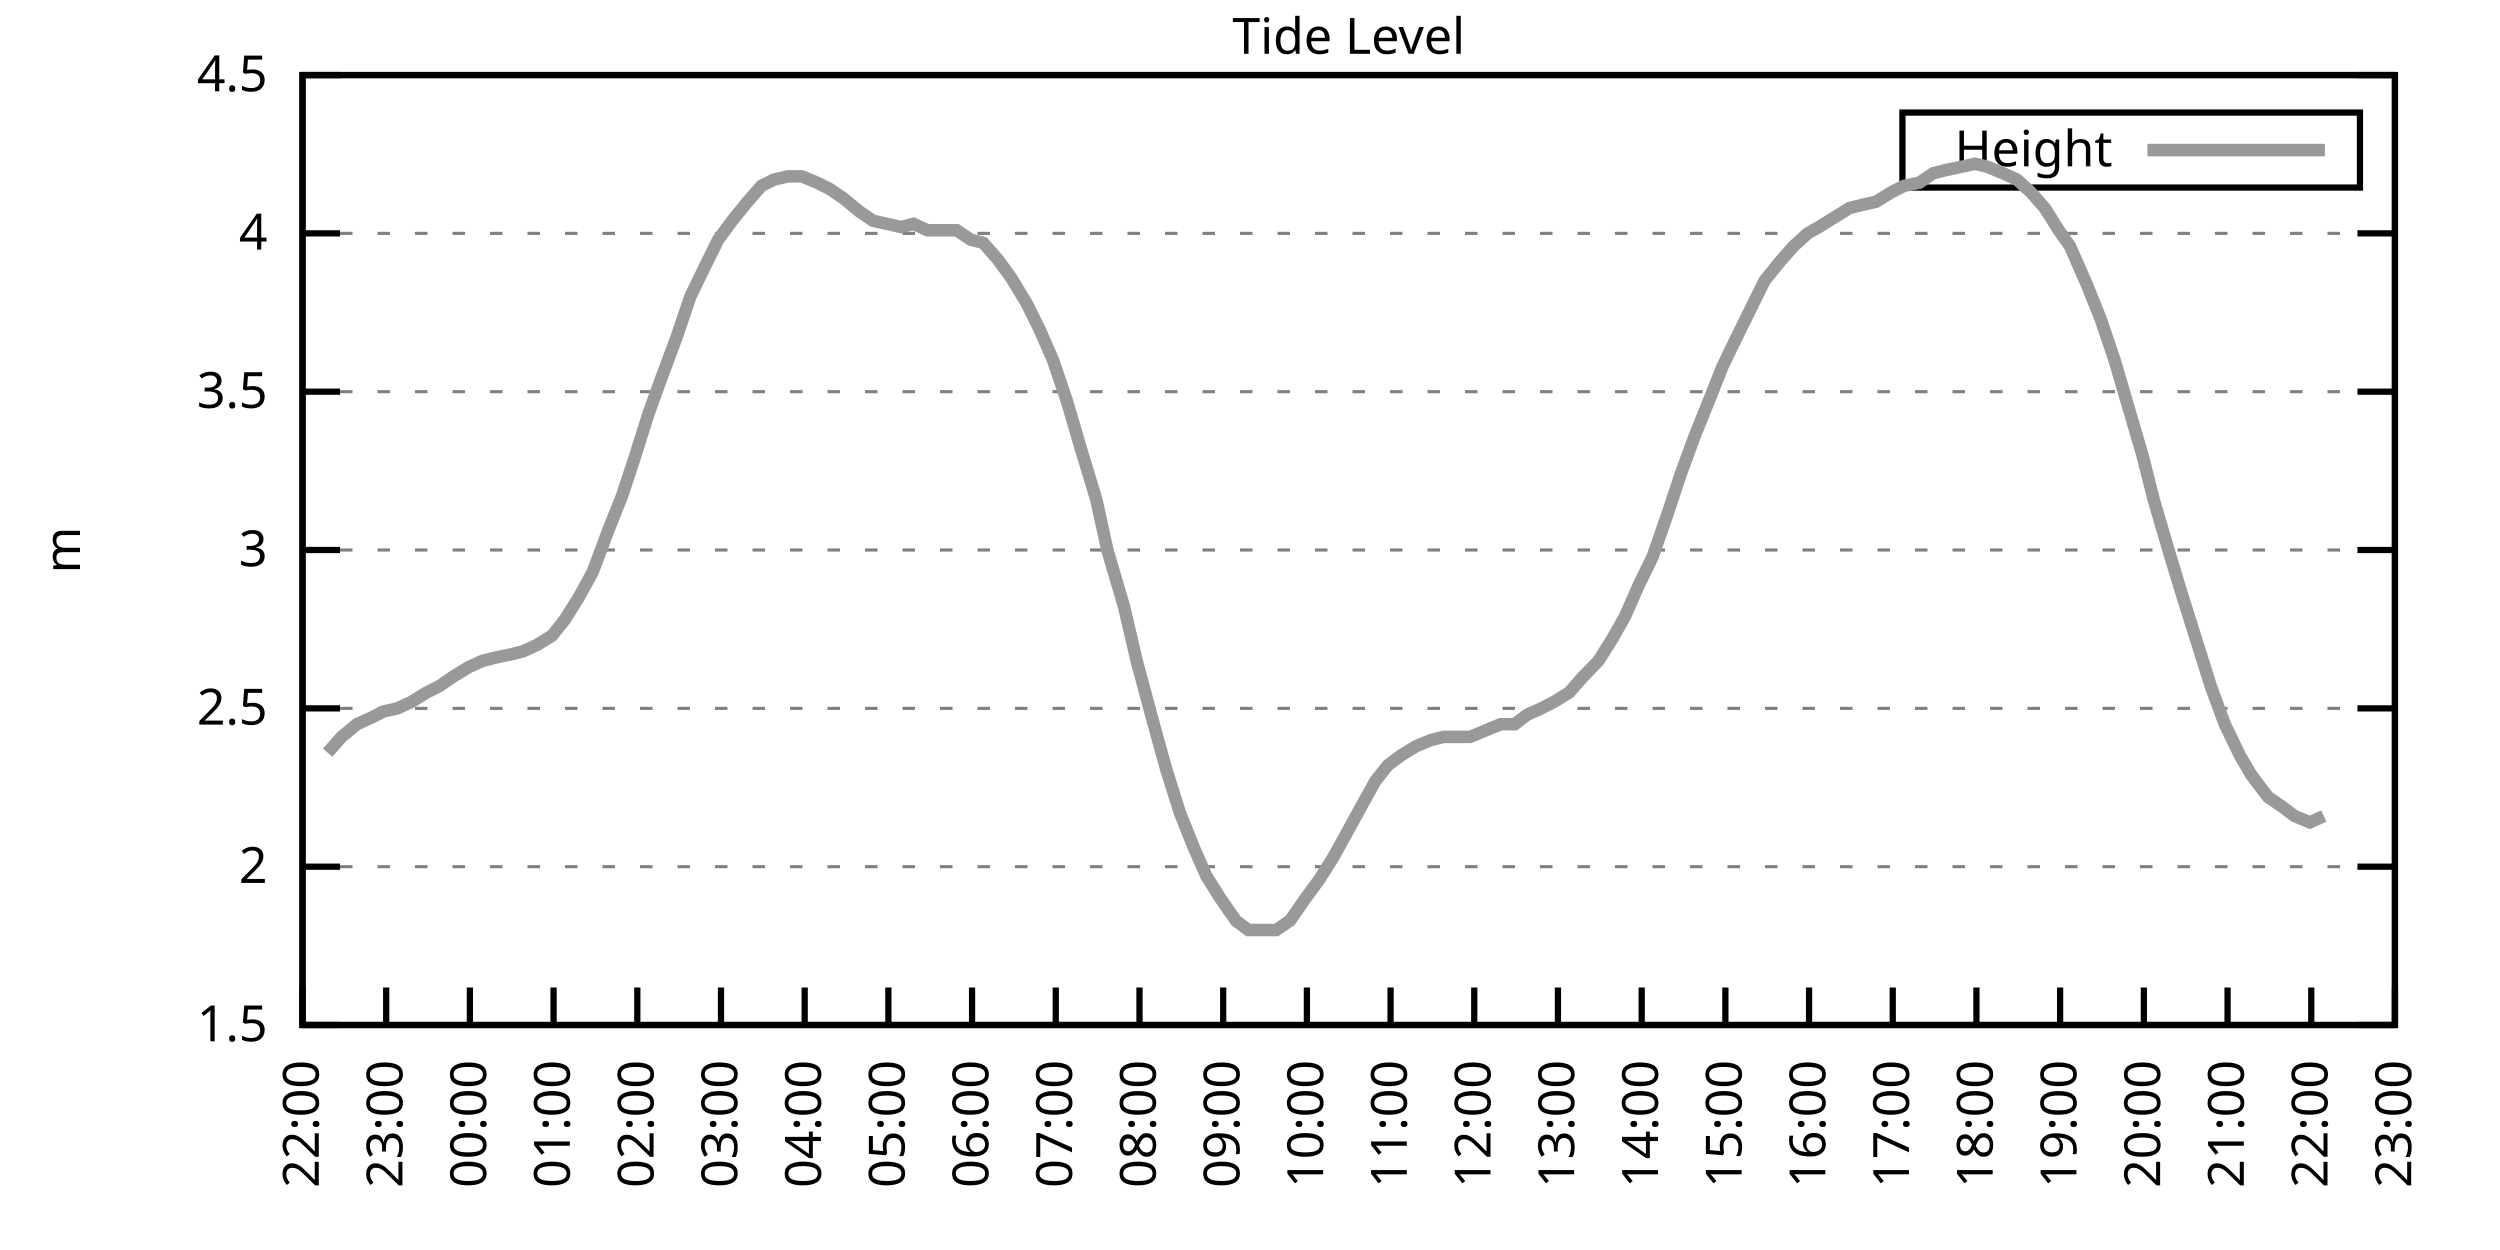
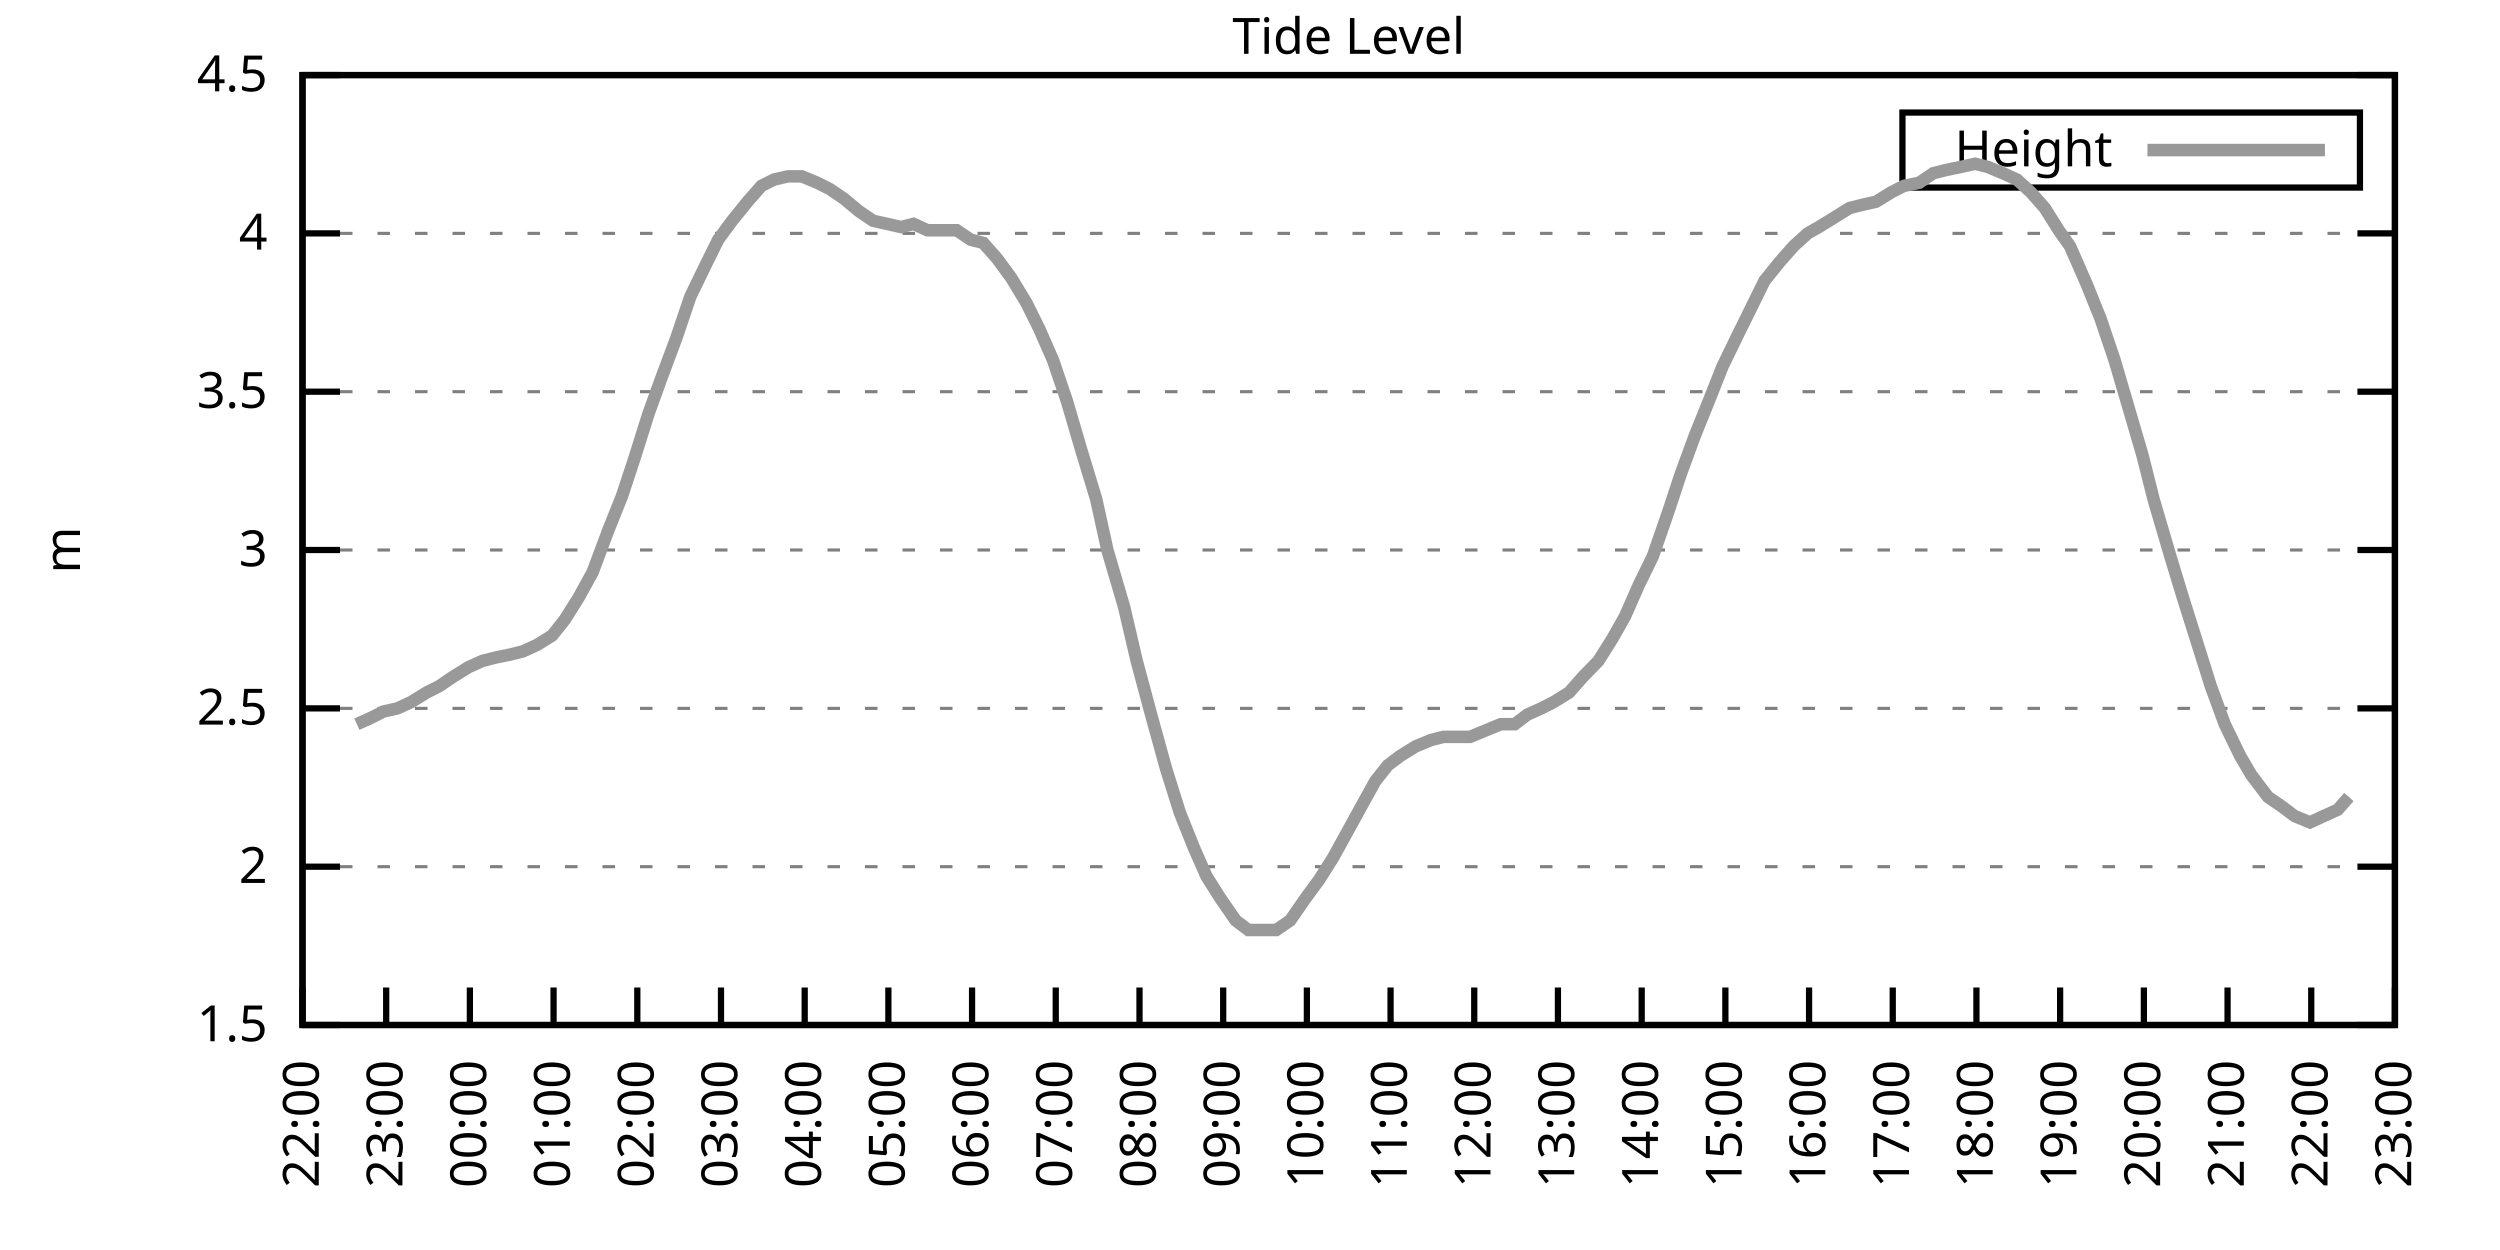
<svg xmlns="http://www.w3.org/2000/svg" xmlns:xlink="http://www.w3.org/1999/xlink" width="400" height="200" viewBox="0 0 400 200">
  <g id="gnuplot_canvas">
    <rect x="0" y="0" width="400" height="200" fill="none" />
    <defs>
      <circle id="gpDot" r="0.5" stroke-width="0.5" stroke="currentColor" />
      <path id="gpPt0" stroke-width="0.333" stroke="currentColor" d="M-1,0 h2 M0,-1 v2" />
      <path id="gpPt1" stroke-width="0.333" stroke="currentColor" d="M-1,-1 L1,1 M1,-1 L-1,1" />
      <path id="gpPt2" stroke-width="0.333" stroke="currentColor" d="M-1,0 L1,0 M0,-1 L0,1 M-1,-1 L1,1 M-1,1 L1,-1" />
      <rect id="gpPt3" stroke-width="0.333" stroke="currentColor" x="-1" y="-1" width="2" height="2" />
      <rect id="gpPt4" stroke-width="0.333" stroke="currentColor" fill="currentColor" x="-1" y="-1" width="2" height="2" />
      <circle id="gpPt5" stroke-width="0.333" stroke="currentColor" cx="0" cy="0" r="1" />
      <use xlink:href="#gpPt5" id="gpPt6" fill="currentColor" stroke="none" />
      <path id="gpPt7" stroke-width="0.333" stroke="currentColor" d="M0,-1.33 L-1.33,0.67 L1.33,0.67 z" />
      <use xlink:href="#gpPt7" id="gpPt8" fill="currentColor" stroke="none" />
      <use xlink:href="#gpPt7" id="gpPt9" stroke="currentColor" transform="rotate(180)" />
      <use xlink:href="#gpPt9" id="gpPt10" fill="currentColor" stroke="none" />
      <use xlink:href="#gpPt3" id="gpPt11" stroke="currentColor" transform="rotate(45)" />
      <use xlink:href="#gpPt11" id="gpPt12" fill="currentColor" stroke="none" />
      <path id="gpPt13" stroke-width="0.333" stroke="currentColor" d="M0,1.330 L1.265,0.411 L0.782,-1.067 L-0.782,-1.076 L-1.265,0.411 z" />
      <use xlink:href="#gpPt13" id="gpPt14" fill="currentColor" stroke="none" />
      <filter id="textbox" filterUnits="objectBoundingBox" x="0" y="0" height="1" width="1">
        <feFlood flood-color="white" flood-opacity="1" result="bgnd" />
        <feComposite in="SourceGraphic" in2="bgnd" operator="atop" />
      </filter>
      <filter id="greybox" filterUnits="objectBoundingBox" x="0" y="0" height="1" width="1">
        <feFlood flood-color="lightgrey" flood-opacity="1" result="grey" />
        <feComposite in="SourceGraphic" in2="grey" operator="atop" />
      </filter>
    </defs>
    <g fill="none" color="white" stroke="currentColor" stroke-width="1.00" stroke-linecap="butt" stroke-linejoin="miter">
</g>
    <g fill="none" color="black" stroke="currentColor" stroke-width="1.00" stroke-linecap="butt" stroke-linejoin="miter">
      <g stroke="none" shape-rendering="crispEdges">
        <polygon fill="rgb(255, 255, 255)" points="48.40,164.00 383.18,164.00 383.18,12.02 48.40,12.02 " />
      </g>
    </g>
    <g fill="none" color="black" stroke="currentColor" stroke-width="1.00" stroke-linecap="butt" stroke-linejoin="miter">
</g>
    <g fill="none" color="black" stroke="black" stroke-width="0.50" stroke-linecap="butt" stroke-linejoin="miter">
</g>
    <g fill="none" color="gray" stroke="currentColor" stroke-width="0.50" stroke-linecap="butt" stroke-linejoin="miter">
      <path stroke="gray" stroke-dasharray="2,4" class="gridline" d="M48.40,164.00 L383.19,164.00  " />
    </g>
    <g fill="none" color="gray" stroke="gray" stroke-width="1.00" stroke-linecap="butt" stroke-linejoin="miter">
</g>
    <g fill="none" color="black" stroke="currentColor" stroke-width="1.00" stroke-linecap="butt" stroke-linejoin="miter">
      <path stroke="black" d="M48.40,164.00 L54.40,164.00 M383.19,164.00 L377.19,164.00  " />
      <g transform="translate(42.80,166.60)" stroke="none" fill="black" font-family="Sans" font-size="8.00" text-anchor="end">
        <text>
          <tspan font-family="Sans"> 1.5</tspan>
        </text>
      </g>
    </g>
    <g fill="none" color="black" stroke="currentColor" stroke-width="1.00" stroke-linecap="butt" stroke-linejoin="miter">
</g>
    <g fill="none" color="black" stroke="black" stroke-width="0.50" stroke-linecap="butt" stroke-linejoin="miter">
</g>
    <g fill="none" color="gray" stroke="currentColor" stroke-width="0.50" stroke-linecap="butt" stroke-linejoin="miter">
      <path stroke="gray" stroke-dasharray="2,4" class="gridline" d="M48.40,138.67 L383.19,138.67  " />
    </g>
    <g fill="none" color="gray" stroke="gray" stroke-width="1.00" stroke-linecap="butt" stroke-linejoin="miter">
</g>
    <g fill="none" color="black" stroke="currentColor" stroke-width="1.00" stroke-linecap="butt" stroke-linejoin="miter">
      <path stroke="black" d="M48.40,138.67 L54.40,138.67 M383.19,138.67 L377.19,138.67  " />
      <g transform="translate(42.80,141.27)" stroke="none" fill="black" font-family="Sans" font-size="8.00" text-anchor="end">
        <text>
          <tspan font-family="Sans"> 2</tspan>
        </text>
      </g>
    </g>
    <g fill="none" color="black" stroke="currentColor" stroke-width="1.00" stroke-linecap="butt" stroke-linejoin="miter">
</g>
    <g fill="none" color="black" stroke="black" stroke-width="0.50" stroke-linecap="butt" stroke-linejoin="miter">
</g>
    <g fill="none" color="gray" stroke="currentColor" stroke-width="0.50" stroke-linecap="butt" stroke-linejoin="miter">
      <path stroke="gray" stroke-dasharray="2,4" class="gridline" d="M48.40,113.34 L383.19,113.34  " />
    </g>
    <g fill="none" color="gray" stroke="gray" stroke-width="1.00" stroke-linecap="butt" stroke-linejoin="miter">
</g>
    <g fill="none" color="black" stroke="currentColor" stroke-width="1.00" stroke-linecap="butt" stroke-linejoin="miter">
      <path stroke="black" d="M48.40,113.34 L54.40,113.34 M383.19,113.34 L377.19,113.34  " />
      <g transform="translate(42.80,115.94)" stroke="none" fill="black" font-family="Sans" font-size="8.00" text-anchor="end">
        <text>
          <tspan font-family="Sans"> 2.5</tspan>
        </text>
      </g>
    </g>
    <g fill="none" color="black" stroke="currentColor" stroke-width="1.00" stroke-linecap="butt" stroke-linejoin="miter">
</g>
    <g fill="none" color="black" stroke="black" stroke-width="0.50" stroke-linecap="butt" stroke-linejoin="miter">
</g>
    <g fill="none" color="gray" stroke="currentColor" stroke-width="0.50" stroke-linecap="butt" stroke-linejoin="miter">
      <path stroke="gray" stroke-dasharray="2,4" class="gridline" d="M48.40,88.00 L383.19,88.00  " />
    </g>
    <g fill="none" color="gray" stroke="gray" stroke-width="1.00" stroke-linecap="butt" stroke-linejoin="miter">
</g>
    <g fill="none" color="black" stroke="currentColor" stroke-width="1.00" stroke-linecap="butt" stroke-linejoin="miter">
      <path stroke="black" d="M48.40,88.00 L54.40,88.00 M383.19,88.00 L377.19,88.00  " />
      <g transform="translate(42.80,90.60)" stroke="none" fill="black" font-family="Sans" font-size="8.00" text-anchor="end">
        <text>
          <tspan font-family="Sans"> 3</tspan>
        </text>
      </g>
    </g>
    <g fill="none" color="black" stroke="currentColor" stroke-width="1.00" stroke-linecap="butt" stroke-linejoin="miter">
</g>
    <g fill="none" color="black" stroke="black" stroke-width="0.50" stroke-linecap="butt" stroke-linejoin="miter">
</g>
    <g fill="none" color="gray" stroke="currentColor" stroke-width="0.50" stroke-linecap="butt" stroke-linejoin="miter">
      <path stroke="gray" stroke-dasharray="2,4" class="gridline" d="M48.40,62.67 L383.19,62.67  " />
    </g>
    <g fill="none" color="gray" stroke="gray" stroke-width="1.00" stroke-linecap="butt" stroke-linejoin="miter">
</g>
    <g fill="none" color="black" stroke="currentColor" stroke-width="1.00" stroke-linecap="butt" stroke-linejoin="miter">
      <path stroke="black" d="M48.40,62.67 L54.40,62.67 M383.19,62.67 L377.19,62.67  " />
      <g transform="translate(42.80,65.27)" stroke="none" fill="black" font-family="Sans" font-size="8.00" text-anchor="end">
        <text>
          <tspan font-family="Sans"> 3.5</tspan>
        </text>
      </g>
    </g>
    <g fill="none" color="black" stroke="currentColor" stroke-width="1.00" stroke-linecap="butt" stroke-linejoin="miter">
</g>
    <g fill="none" color="black" stroke="black" stroke-width="0.50" stroke-linecap="butt" stroke-linejoin="miter">
</g>
    <g fill="none" color="gray" stroke="currentColor" stroke-width="0.50" stroke-linecap="butt" stroke-linejoin="miter">
      <path stroke="gray" stroke-dasharray="2,4" class="gridline" d="M48.40,37.34 L383.19,37.34  " />
    </g>
    <g fill="none" color="gray" stroke="gray" stroke-width="1.00" stroke-linecap="butt" stroke-linejoin="miter">
</g>
    <g fill="none" color="black" stroke="currentColor" stroke-width="1.00" stroke-linecap="butt" stroke-linejoin="miter">
      <path stroke="black" d="M48.40,37.34 L54.40,37.34 M383.19,37.34 L377.19,37.34  " />
      <g transform="translate(42.80,39.94)" stroke="none" fill="black" font-family="Sans" font-size="8.00" text-anchor="end">
        <text>
          <tspan font-family="Sans"> 4</tspan>
        </text>
      </g>
    </g>
    <g fill="none" color="black" stroke="currentColor" stroke-width="1.00" stroke-linecap="butt" stroke-linejoin="miter">
</g>
    <g fill="none" color="black" stroke="black" stroke-width="0.50" stroke-linecap="butt" stroke-linejoin="miter">
</g>
    <g fill="none" color="gray" stroke="currentColor" stroke-width="0.50" stroke-linecap="butt" stroke-linejoin="miter">
      <path stroke="gray" stroke-dasharray="2,4" class="gridline" d="M48.40,12.01 L383.19,12.01  " />
    </g>
    <g fill="none" color="gray" stroke="gray" stroke-width="1.00" stroke-linecap="butt" stroke-linejoin="miter">
</g>
    <g fill="none" color="black" stroke="currentColor" stroke-width="1.00" stroke-linecap="butt" stroke-linejoin="miter">
      <path stroke="black" d="M48.40,12.01 L54.40,12.01 M383.19,12.01 L377.19,12.01  " />
      <g transform="translate(42.80,14.61)" stroke="none" fill="black" font-family="Sans" font-size="8.00" text-anchor="end">
        <text>
          <tspan font-family="Sans"> 4.5</tspan>
        </text>
      </g>
    </g>
    <g fill="none" color="black" stroke="currentColor" stroke-width="1.00" stroke-linecap="butt" stroke-linejoin="miter">
      <path stroke="black" d="M48.40,164.00 L48.40,158.00  " />
      <g transform="translate(51.00,169.60) rotate(270.00)" stroke="none" fill="black" font-family="Sans" font-size="8.00" text-anchor="end">
        <text>
          <tspan font-family="Sans">22:00</tspan>
        </text>
      </g>
    </g>
    <g fill="none" color="black" stroke="currentColor" stroke-width="1.00" stroke-linecap="butt" stroke-linejoin="miter">
      <path stroke="black" d="M61.79,164.00 L61.79,158.00  " />
      <g transform="translate(64.39,169.60) rotate(270.00)" stroke="none" fill="black" font-family="Sans" font-size="8.00" text-anchor="end">
        <text>
          <tspan font-family="Sans">23:00</tspan>
        </text>
      </g>
    </g>
    <g fill="none" color="black" stroke="currentColor" stroke-width="1.00" stroke-linecap="butt" stroke-linejoin="miter">
      <path stroke="black" d="M75.18,164.00 L75.18,158.00  " />
      <g transform="translate(77.78,169.60) rotate(270.00)" stroke="none" fill="black" font-family="Sans" font-size="8.00" text-anchor="end">
        <text>
          <tspan font-family="Sans">00:00</tspan>
        </text>
      </g>
    </g>
    <g fill="none" color="black" stroke="currentColor" stroke-width="1.00" stroke-linecap="butt" stroke-linejoin="miter">
      <path stroke="black" d="M88.57,164.00 L88.57,158.00  " />
      <g transform="translate(91.17,169.60) rotate(270.00)" stroke="none" fill="black" font-family="Sans" font-size="8.00" text-anchor="end">
        <text>
          <tspan font-family="Sans">01:00</tspan>
        </text>
      </g>
    </g>
    <g fill="none" color="black" stroke="currentColor" stroke-width="1.00" stroke-linecap="butt" stroke-linejoin="miter">
      <path stroke="black" d="M101.97,164.00 L101.97,158.00  " />
      <g transform="translate(104.57,169.60) rotate(270.00)" stroke="none" fill="black" font-family="Sans" font-size="8.00" text-anchor="end">
        <text>
          <tspan font-family="Sans">02:00</tspan>
        </text>
      </g>
    </g>
    <g fill="none" color="black" stroke="currentColor" stroke-width="1.00" stroke-linecap="butt" stroke-linejoin="miter">
      <path stroke="black" d="M115.36,164.00 L115.36,158.00  " />
      <g transform="translate(117.96,169.60) rotate(270.00)" stroke="none" fill="black" font-family="Sans" font-size="8.00" text-anchor="end">
        <text>
          <tspan font-family="Sans">03:00</tspan>
        </text>
      </g>
    </g>
    <g fill="none" color="black" stroke="currentColor" stroke-width="1.00" stroke-linecap="butt" stroke-linejoin="miter">
      <path stroke="black" d="M128.75,164.00 L128.75,158.00  " />
      <g transform="translate(131.35,169.60) rotate(270.00)" stroke="none" fill="black" font-family="Sans" font-size="8.00" text-anchor="end">
        <text>
          <tspan font-family="Sans">04:00</tspan>
        </text>
      </g>
    </g>
    <g fill="none" color="black" stroke="currentColor" stroke-width="1.00" stroke-linecap="butt" stroke-linejoin="miter">
      <path stroke="black" d="M142.14,164.00 L142.14,158.00  " />
      <g transform="translate(144.74,169.60) rotate(270.00)" stroke="none" fill="black" font-family="Sans" font-size="8.00" text-anchor="end">
        <text>
          <tspan font-family="Sans">05:00</tspan>
        </text>
      </g>
    </g>
    <g fill="none" color="black" stroke="currentColor" stroke-width="1.00" stroke-linecap="butt" stroke-linejoin="miter">
      <path stroke="black" d="M155.53,164.00 L155.53,158.00  " />
      <g transform="translate(158.13,169.60) rotate(270.00)" stroke="none" fill="black" font-family="Sans" font-size="8.00" text-anchor="end">
        <text>
          <tspan font-family="Sans">06:00</tspan>
        </text>
      </g>
    </g>
    <g fill="none" color="black" stroke="currentColor" stroke-width="1.00" stroke-linecap="butt" stroke-linejoin="miter">
      <path stroke="black" d="M168.92,164.00 L168.92,158.00  " />
      <g transform="translate(171.52,169.60) rotate(270.00)" stroke="none" fill="black" font-family="Sans" font-size="8.00" text-anchor="end">
        <text>
          <tspan font-family="Sans">07:00</tspan>
        </text>
      </g>
    </g>
    <g fill="none" color="black" stroke="currentColor" stroke-width="1.00" stroke-linecap="butt" stroke-linejoin="miter">
      <path stroke="black" d="M182.32,164.00 L182.32,158.00  " />
      <g transform="translate(184.92,169.60) rotate(270.00)" stroke="none" fill="black" font-family="Sans" font-size="8.00" text-anchor="end">
        <text>
          <tspan font-family="Sans">08:00</tspan>
        </text>
      </g>
    </g>
    <g fill="none" color="black" stroke="currentColor" stroke-width="1.00" stroke-linecap="butt" stroke-linejoin="miter">
      <path stroke="black" d="M195.71,164.00 L195.71,158.00  " />
      <g transform="translate(198.31,169.60) rotate(270.00)" stroke="none" fill="black" font-family="Sans" font-size="8.00" text-anchor="end">
        <text>
          <tspan font-family="Sans">09:00</tspan>
        </text>
      </g>
    </g>
    <g fill="none" color="black" stroke="currentColor" stroke-width="1.00" stroke-linecap="butt" stroke-linejoin="miter">
      <path stroke="black" d="M209.10,164.00 L209.10,158.00  " />
      <g transform="translate(211.70,169.60) rotate(270.00)" stroke="none" fill="black" font-family="Sans" font-size="8.00" text-anchor="end">
        <text>
          <tspan font-family="Sans">10:00</tspan>
        </text>
      </g>
    </g>
    <g fill="none" color="black" stroke="currentColor" stroke-width="1.00" stroke-linecap="butt" stroke-linejoin="miter">
      <path stroke="black" d="M222.49,164.00 L222.49,158.00  " />
      <g transform="translate(225.09,169.60) rotate(270.00)" stroke="none" fill="black" font-family="Sans" font-size="8.00" text-anchor="end">
        <text>
          <tspan font-family="Sans">11:00</tspan>
        </text>
      </g>
    </g>
    <g fill="none" color="black" stroke="currentColor" stroke-width="1.00" stroke-linecap="butt" stroke-linejoin="miter">
      <path stroke="black" d="M235.88,164.00 L235.88,158.00  " />
      <g transform="translate(238.48,169.60) rotate(270.00)" stroke="none" fill="black" font-family="Sans" font-size="8.00" text-anchor="end">
        <text>
          <tspan font-family="Sans">12:00</tspan>
        </text>
      </g>
    </g>
    <g fill="none" color="black" stroke="currentColor" stroke-width="1.00" stroke-linecap="butt" stroke-linejoin="miter">
      <path stroke="black" d="M249.27,164.00 L249.27,158.00  " />
      <g transform="translate(251.87,169.60) rotate(270.00)" stroke="none" fill="black" font-family="Sans" font-size="8.00" text-anchor="end">
        <text>
          <tspan font-family="Sans">13:00</tspan>
        </text>
      </g>
    </g>
    <g fill="none" color="black" stroke="currentColor" stroke-width="1.00" stroke-linecap="butt" stroke-linejoin="miter">
      <path stroke="black" d="M262.67,164.00 L262.67,158.00  " />
      <g transform="translate(265.27,169.60) rotate(270.00)" stroke="none" fill="black" font-family="Sans" font-size="8.00" text-anchor="end">
        <text>
          <tspan font-family="Sans">14:00</tspan>
        </text>
      </g>
    </g>
    <g fill="none" color="black" stroke="currentColor" stroke-width="1.00" stroke-linecap="butt" stroke-linejoin="miter">
      <path stroke="black" d="M276.06,164.00 L276.06,158.00  " />
      <g transform="translate(278.66,169.60) rotate(270.00)" stroke="none" fill="black" font-family="Sans" font-size="8.00" text-anchor="end">
        <text>
          <tspan font-family="Sans">15:00</tspan>
        </text>
      </g>
    </g>
    <g fill="none" color="black" stroke="currentColor" stroke-width="1.00" stroke-linecap="butt" stroke-linejoin="miter">
      <path stroke="black" d="M289.45,164.00 L289.45,158.00  " />
      <g transform="translate(292.05,169.60) rotate(270.00)" stroke="none" fill="black" font-family="Sans" font-size="8.00" text-anchor="end">
        <text>
          <tspan font-family="Sans">16:00</tspan>
        </text>
      </g>
    </g>
    <g fill="none" color="black" stroke="currentColor" stroke-width="1.00" stroke-linecap="butt" stroke-linejoin="miter">
      <path stroke="black" d="M302.84,164.00 L302.84,158.00  " />
      <g transform="translate(305.44,169.60) rotate(270.00)" stroke="none" fill="black" font-family="Sans" font-size="8.00" text-anchor="end">
        <text>
          <tspan font-family="Sans">17:00</tspan>
        </text>
      </g>
    </g>
    <g fill="none" color="black" stroke="currentColor" stroke-width="1.00" stroke-linecap="butt" stroke-linejoin="miter">
      <path stroke="black" d="M316.23,164.00 L316.23,158.00  " />
      <g transform="translate(318.83,169.60) rotate(270.00)" stroke="none" fill="black" font-family="Sans" font-size="8.00" text-anchor="end">
        <text>
          <tspan font-family="Sans">18:00</tspan>
        </text>
      </g>
    </g>
    <g fill="none" color="black" stroke="currentColor" stroke-width="1.00" stroke-linecap="butt" stroke-linejoin="miter">
      <path stroke="black" d="M329.62,164.00 L329.62,158.00  " />
      <g transform="translate(332.22,169.60) rotate(270.00)" stroke="none" fill="black" font-family="Sans" font-size="8.00" text-anchor="end">
        <text>
          <tspan font-family="Sans">19:00</tspan>
        </text>
      </g>
    </g>
    <g fill="none" color="black" stroke="currentColor" stroke-width="1.00" stroke-linecap="butt" stroke-linejoin="miter">
      <path stroke="black" d="M343.02,164.00 L343.02,158.00  " />
      <g transform="translate(345.62,169.60) rotate(270.00)" stroke="none" fill="black" font-family="Sans" font-size="8.00" text-anchor="end">
        <text>
          <tspan font-family="Sans">20:00</tspan>
        </text>
      </g>
    </g>
    <g fill="none" color="black" stroke="currentColor" stroke-width="1.00" stroke-linecap="butt" stroke-linejoin="miter">
      <path stroke="black" d="M356.41,164.00 L356.41,158.00  " />
      <g transform="translate(359.01,169.60) rotate(270.00)" stroke="none" fill="black" font-family="Sans" font-size="8.00" text-anchor="end">
        <text>
          <tspan font-family="Sans">21:00</tspan>
        </text>
      </g>
    </g>
    <g fill="none" color="black" stroke="currentColor" stroke-width="1.00" stroke-linecap="butt" stroke-linejoin="miter">
      <path stroke="black" d="M369.80,164.00 L369.80,158.00  " />
      <g transform="translate(372.40,169.60) rotate(270.00)" stroke="none" fill="black" font-family="Sans" font-size="8.00" text-anchor="end">
        <text>
          <tspan font-family="Sans">22:00</tspan>
        </text>
      </g>
    </g>
    <g fill="none" color="black" stroke="currentColor" stroke-width="1.00" stroke-linecap="butt" stroke-linejoin="miter">
      <path stroke="black" d="M383.19,164.00 L383.19,158.00  " />
      <g transform="translate(385.79,169.60) rotate(270.00)" stroke="none" fill="black" font-family="Sans" font-size="8.00" text-anchor="end">
        <text>
          <tspan font-family="Sans">23:00</tspan>
        </text>
      </g>
    </g>
    <g fill="none" color="black" stroke="currentColor" stroke-width="1.00" stroke-linecap="butt" stroke-linejoin="miter">
</g>
    <g fill="none" color="black" stroke="currentColor" stroke-width="1.00" stroke-linecap="butt" stroke-linejoin="miter">
      <path stroke="black" d="M48.40,12.01 L48.40,164.00 L383.19,164.00 L383.19,12.01 L48.40,12.01 Z  " />
    </g>
    <g fill="none" color="black" stroke="currentColor" stroke-width="1.00" stroke-linecap="butt" stroke-linejoin="miter">
</g>
    <g fill="none" color="black" stroke="currentColor" stroke-width="1.00" stroke-linecap="butt" stroke-linejoin="miter">
      <path stroke="black" d="M304.39,30.01 L304.39,18.01 L377.59,18.01 L377.59,30.01 L304.39,30.01 Z  " />
    </g>
    <g id="Tide_level_plot_1">
      <g fill="none" color="white" stroke="black" stroke-width="2.00" stroke-linecap="butt" stroke-linejoin="miter">
</g>
      <g fill="none" color="black" stroke="currentColor" stroke-width="2.00" stroke-linecap="butt" stroke-linejoin="miter">
        <g transform="translate(337.99,26.61)" stroke="none" fill="black" font-family="Sans" font-size="8.00" text-anchor="end">
          <text>
            <tspan font-family="Sans">Height</tspan>
          </text>
        </g>
      </g>
      <g fill="none" color="black" stroke="currentColor" stroke-width="2.00" stroke-linecap="butt" stroke-linejoin="miter">
-         <path stroke="rgb(153, 153, 153)" d="M343.59,24.01 L371.99,24.01 M52.42,120.43 L54.65,117.90 L57.10,115.87 L59.34,114.86 L61.35,113.84 L63.58,113.34   L65.81,112.32 L68.26,110.80 L70.27,109.79 L72.50,108.27 L74.96,106.75 L77.19,105.74 L79.20,105.23 L81.66,104.72   L83.66,104.22 L85.90,103.20 L88.35,101.68 L90.36,99.15 L92.59,95.60 L94.82,91.55 L97.28,84.97 L99.51,79.39   L101.52,73.31 L103.75,66.22 L105.76,60.65 L108.22,54.06 L110.45,47.47 L112.90,42.41 L114.91,38.35 L117.14,35.32   L119.60,32.28 L121.83,29.74 L123.84,28.73 L126.07,28.22 L128.30,28.22 L130.76,29.24 L132.77,30.25 L135.00,31.77   L137.45,33.80 L139.69,35.32 L141.92,35.82 L144.15,36.33 L146.16,35.82 L148.39,36.84 L150.62,36.84 L153.08,36.84   L155.31,38.35 L157.32,38.86 L159.55,41.39 L161.78,44.43 L164.24,48.49 L166.25,52.54 L168.48,57.61 L170.71,64.19   L172.94,71.79 L175.40,79.90 L177.18,88.00 L179.86,97.12 L181.87,105.74 L184.32,114.86 L186.56,122.96 L188.79,130.06   L191.02,135.63 L193.03,140.19 L195.26,143.73 L197.72,147.28 L199.73,148.80 L201.96,148.80 L204.19,148.80 L206.42,147.28   L208.88,143.73 L211.11,140.69 L213.34,137.15 L215.57,133.10 L217.80,129.04 L220.04,124.99 L222.04,122.46 L224.05,120.94   L226.51,119.42 L228.96,118.40 L230.97,117.90 L232.98,117.90 L235.21,117.90 L237.67,116.88 L240.12,115.87 L242.36,115.87   L244.36,114.35 L246.60,113.34 L248.60,112.32 L251.06,110.80 L253.29,108.27 L255.75,105.74 L257.98,102.19 L259.99,98.64   L262.22,93.58 L264.45,89.02 L266.91,81.93 L268.92,75.85 L271.15,69.77 L273.60,63.69 L275.61,58.62 L278.07,53.55   L280.07,49.50 L282.31,44.94 L284.76,41.90 L286.99,39.37 L289.23,37.34 L291.01,36.33 L293.47,34.81 L295.92,33.29   L297.93,32.78 L300.16,32.28 L302.62,30.76 L304.63,29.74 L307.08,29.24 L309.31,27.72 L311.32,27.21 L313.78,26.70   L316.01,26.20 L318.02,26.70 L320.47,27.72 L322.70,28.73 L324.94,30.76 L327.17,33.29 L329.40,36.84 L331.19,39.37   L333.86,45.45 L336.10,51.02 L338.33,57.61 L340.56,65.21 L342.79,72.81 L344.58,79.90 L347.26,89.02 L349.26,95.60   L351.50,102.70 L353.73,109.79 L355.96,115.87 L358.42,120.94 L360.20,123.98 L362.88,127.52 L365.11,129.04 L367.12,130.56   L369.58,131.58 L371.81,130.56  " />
+         <path stroke="rgb(153, 153, 153)" d="M343.59,24.01 L371.99,24.01 M57.10,115.87 L59.34,114.86 L61.35,113.84 L63.58,113.34 L65.81,112.32 L68.26,110.80   L70.27,109.79 L72.50,108.27 L74.96,106.75 L77.19,105.74 L79.20,105.23 L81.66,104.72 L83.66,104.22 L85.90,103.20   L88.35,101.68 L90.36,99.15 L92.59,95.60 L94.82,91.55 L97.28,84.97 L99.51,79.39 L101.52,73.31 L103.75,66.22   L105.76,60.65 L108.22,54.06 L110.45,47.47 L112.90,42.41 L114.91,38.35 L117.14,35.32 L119.60,32.28 L121.83,29.74   L123.84,28.73 L126.07,28.22 L128.30,28.22 L130.76,29.24 L132.77,30.25 L135.00,31.77 L137.45,33.80 L139.69,35.32   L141.92,35.82 L144.15,36.33 L146.16,35.82 L148.39,36.84 L150.62,36.84 L153.08,36.84 L155.31,38.35 L157.32,38.86   L159.55,41.39 L161.78,44.43 L164.24,48.49 L166.25,52.54 L168.48,57.61 L170.71,64.19 L172.94,71.79 L175.40,79.90   L177.18,88.00 L179.86,97.12 L181.87,105.74 L184.32,114.86 L186.56,122.96 L188.79,130.06 L191.02,135.63 L193.03,140.19   L195.26,143.73 L197.72,147.28 L199.73,148.80 L201.96,148.80 L204.19,148.80 L206.42,147.28 L208.88,143.73 L211.11,140.69   L213.34,137.15 L215.57,133.10 L217.80,129.04 L220.04,124.99 L222.04,122.46 L224.05,120.94 L226.51,119.42 L228.96,118.40   L230.97,117.90 L232.98,117.90 L235.21,117.90 L237.67,116.88 L240.12,115.87 L242.36,115.87 L244.36,114.35 L246.60,113.34   L248.60,112.32 L251.06,110.80 L253.29,108.27 L255.75,105.74 L257.98,102.19 L259.99,98.64 L262.22,93.58 L264.45,89.02   L266.91,81.93 L268.92,75.85 L271.15,69.77 L273.60,63.69 L275.61,58.62 L278.07,53.55 L280.07,49.50 L282.31,44.94   L284.76,41.90 L286.99,39.37 L289.23,37.34 L291.01,36.33 L293.47,34.81 L295.92,33.29 L297.93,32.78 L300.16,32.28   L302.62,30.76 L304.63,29.74 L307.08,29.24 L309.31,27.72 L311.32,27.21 L313.78,26.70 L316.01,26.20 L318.02,26.70   L320.47,27.72 L322.70,28.73 L324.94,30.76 L327.17,33.29 L329.40,36.84 L331.19,39.37 L333.86,45.45 L336.10,51.02   L338.33,57.61 L340.56,65.21 L342.79,72.81 L344.58,79.90 L347.26,89.02 L349.26,95.60 L351.50,102.70 L353.73,109.79   L355.96,115.87 L358.42,120.94 L360.20,123.98 L362.88,127.52 L365.11,129.04 L367.12,130.56 L369.58,131.58 L371.81,130.56   L374.04,129.55 L375.82,127.52  " />
      </g>
    </g>
    <g fill="none" color="black" stroke="currentColor" stroke-width="2.00" stroke-linecap="butt" stroke-linejoin="miter">
</g>
    <g fill="none" color="black" stroke="black" stroke-width="1.00" stroke-linecap="butt" stroke-linejoin="miter">
</g>
    <g fill="none" color="black" stroke="currentColor" stroke-width="1.00" stroke-linecap="butt" stroke-linejoin="miter">
      <path stroke="black" d="M48.40,12.01 L48.40,164.00 L383.19,164.00 L383.19,12.01 L48.40,12.01 Z  " />
      <g transform="translate(12.80,88.01) rotate(270.00)" stroke="none" fill="black" font-family="Sans" font-size="8.00" text-anchor="middle">
        <text>
          <tspan font-family="Sans">m</tspan>
        </text>
      </g>
    </g>
    <g fill="none" color="black" stroke="currentColor" stroke-width="1.00" stroke-linecap="butt" stroke-linejoin="miter">
</g>
    <g fill="none" color="black" stroke="currentColor" stroke-width="1.00" stroke-linecap="butt" stroke-linejoin="miter">
      <g transform="translate(215.79,8.61)" stroke="none" fill="black" font-family="Sans" font-size="8.00" text-anchor="middle">
        <text>
          <tspan font-family="Sans">Tide Level</tspan>
        </text>
      </g>
    </g>
    <g fill="none" color="black" stroke="currentColor" stroke-width="1.00" stroke-linecap="butt" stroke-linejoin="miter">
</g>
  </g>
</svg>
